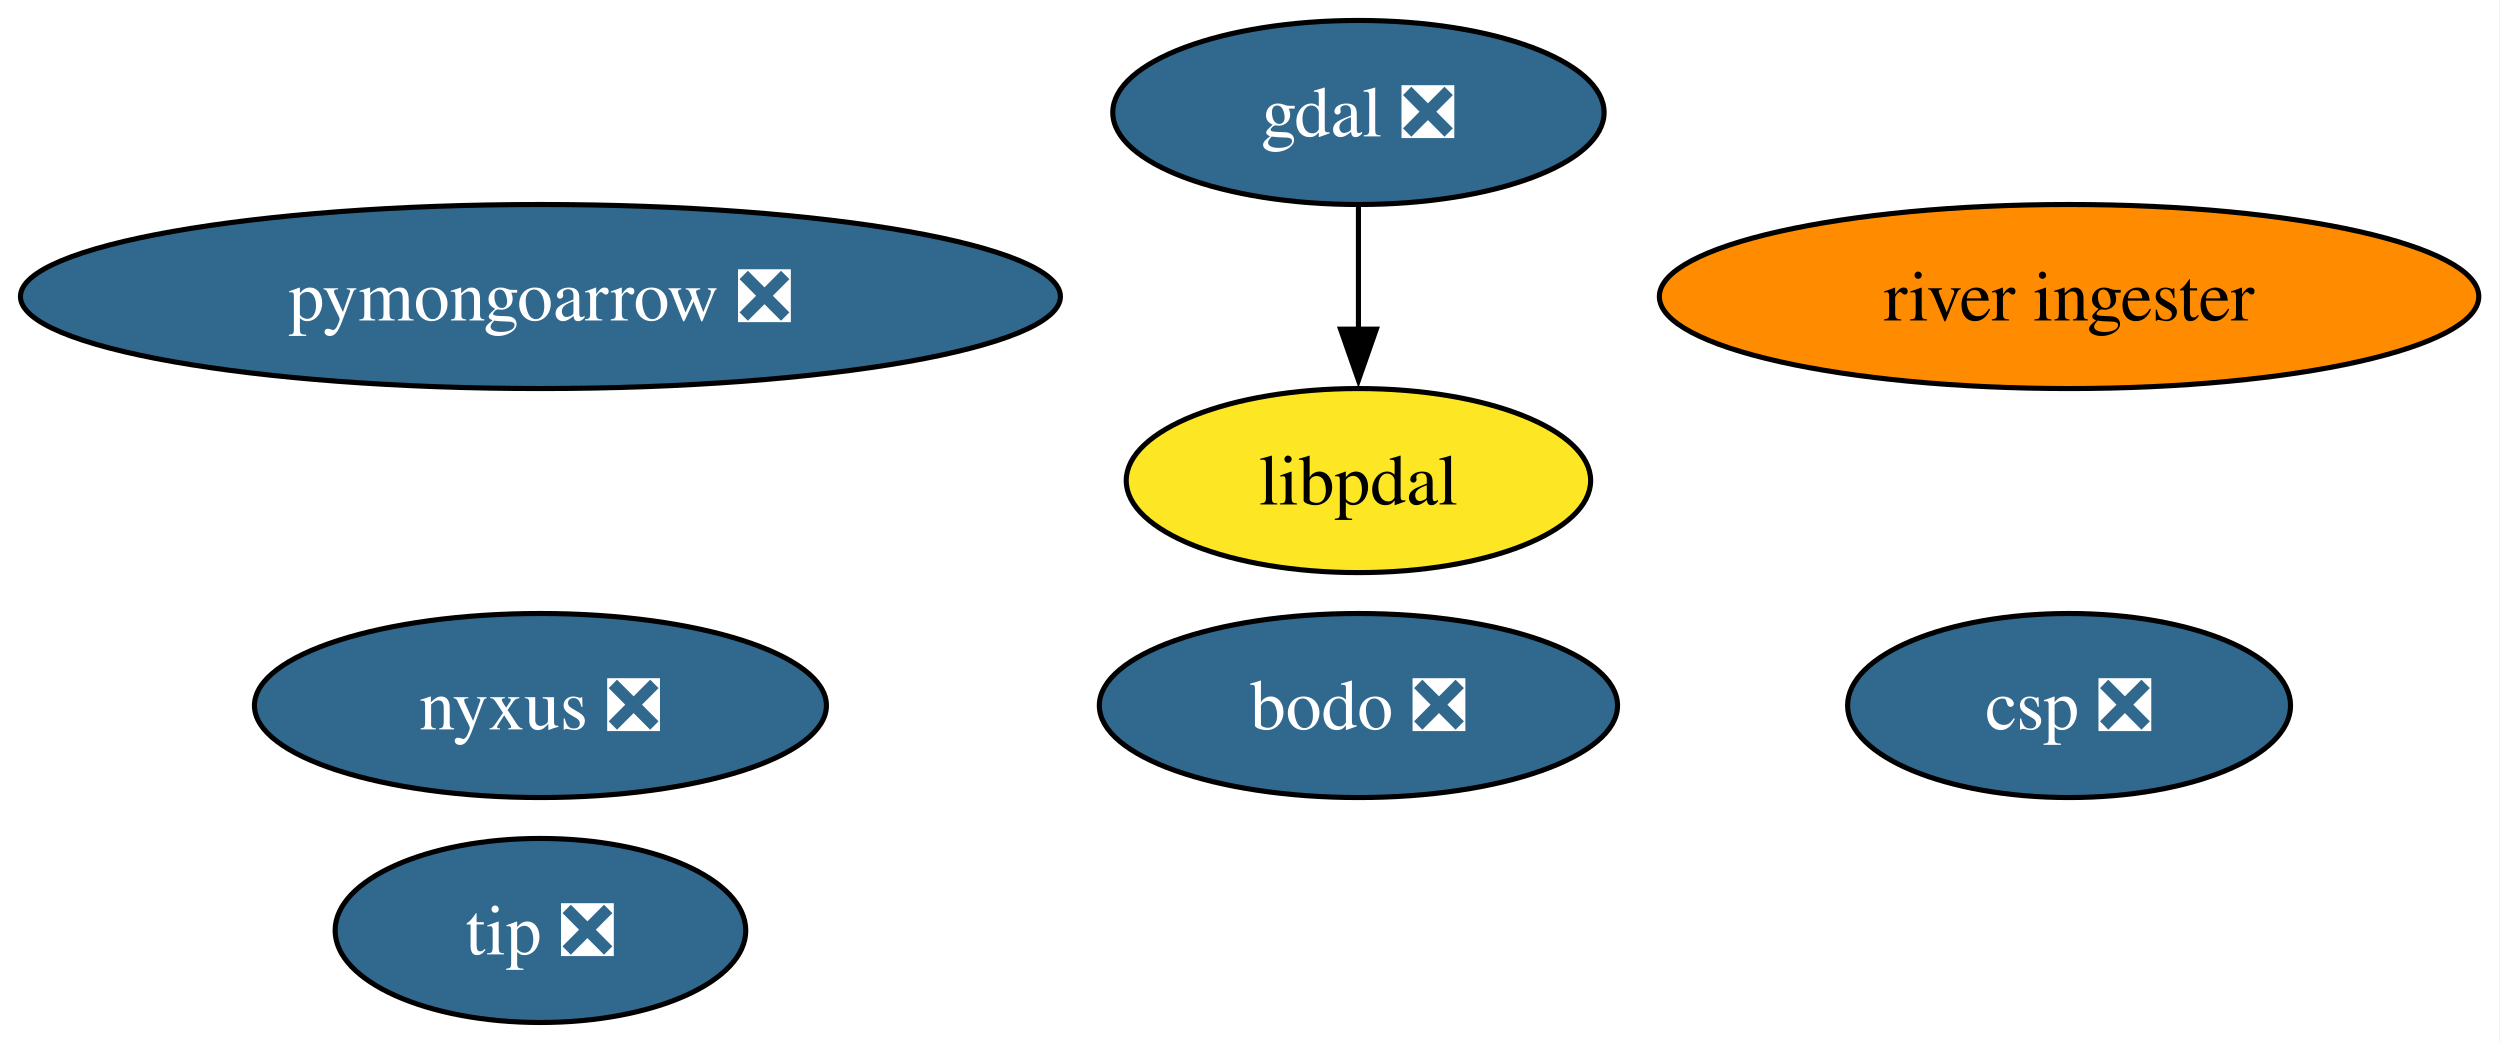
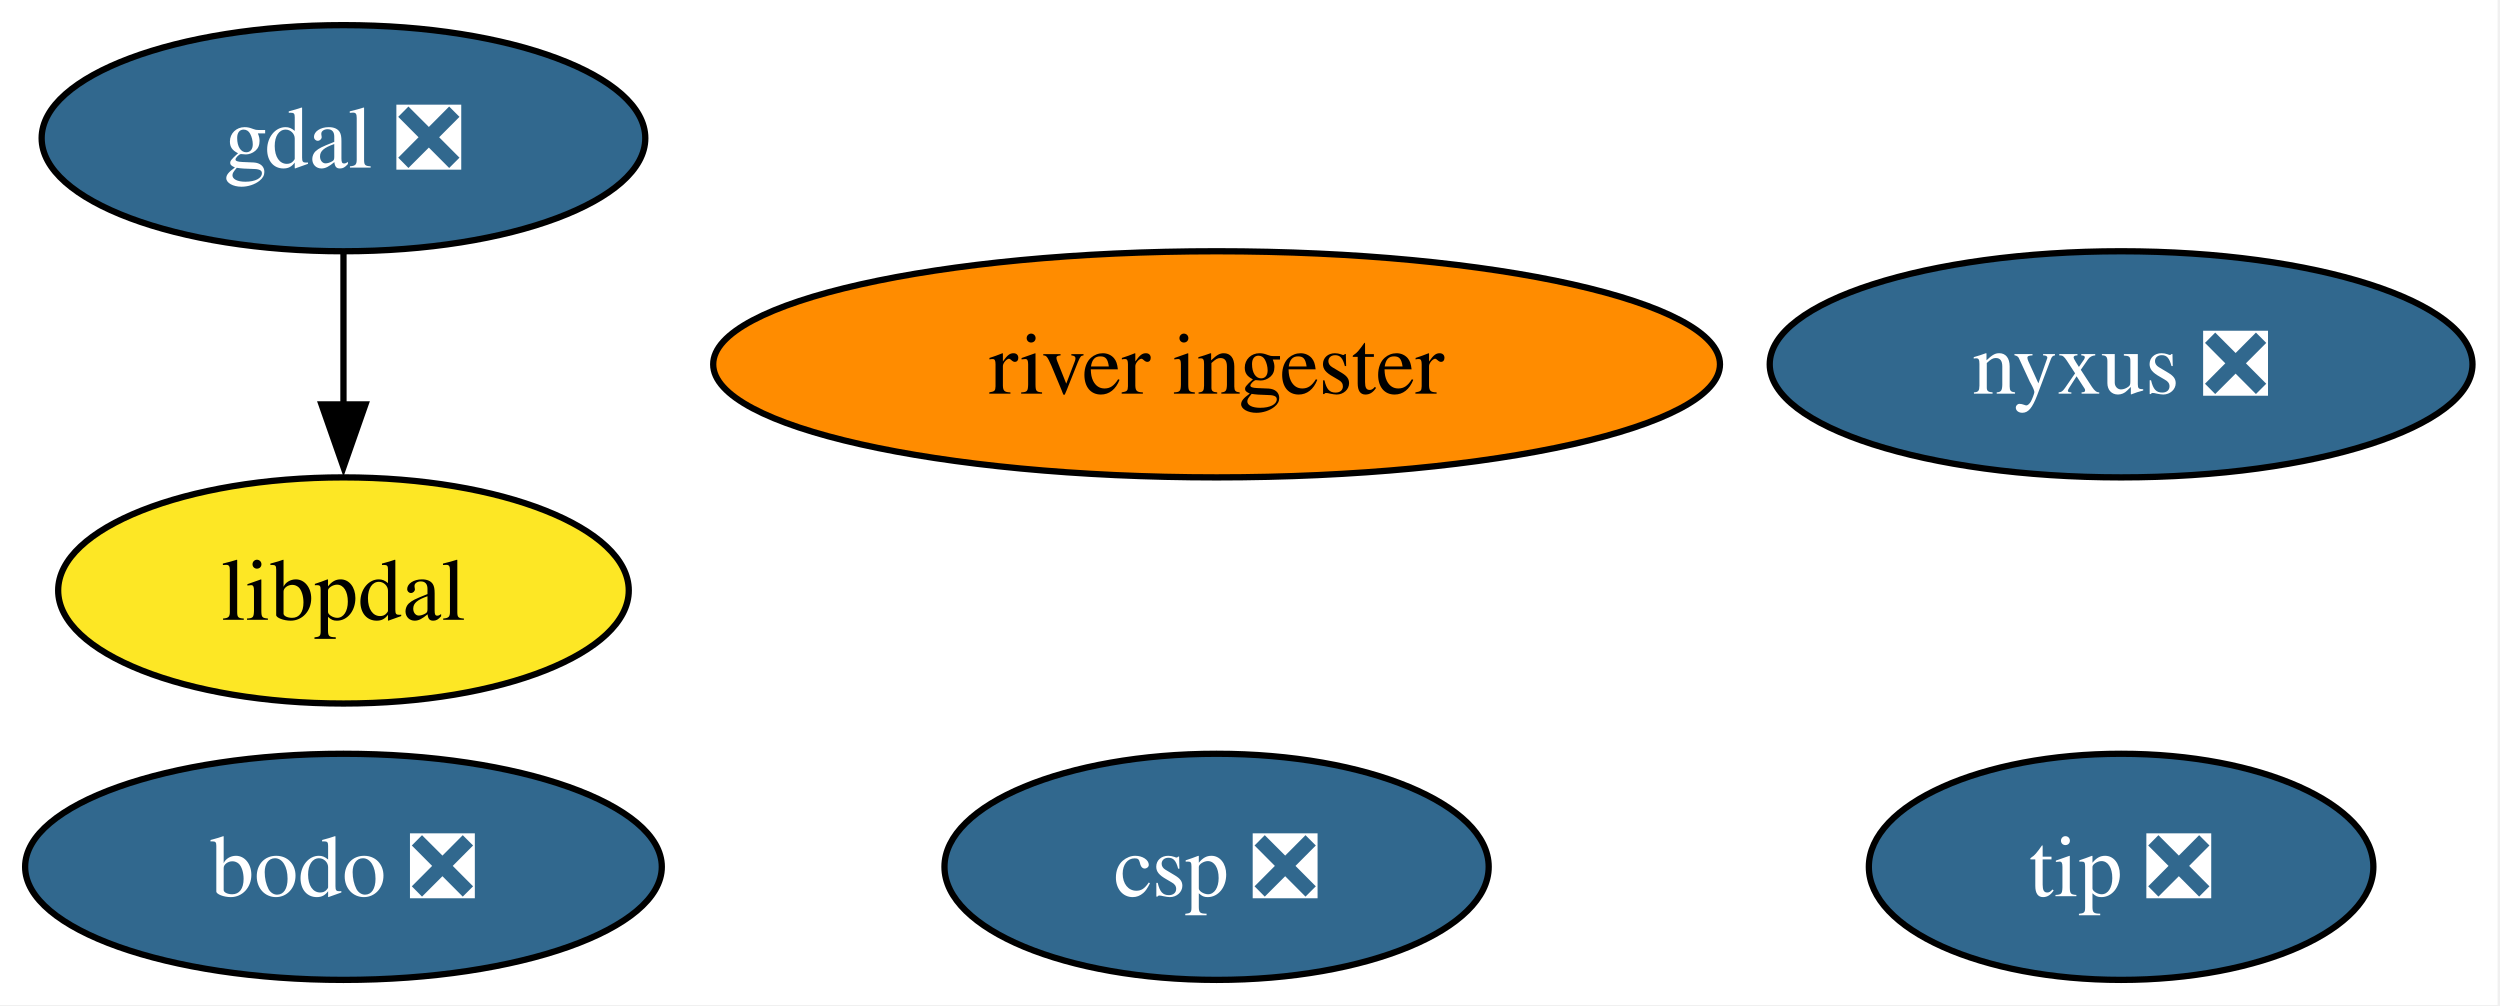
- <svg xmlns="http://www.w3.org/2000/svg" xmlns:xlink="http://www.w3.org/1999/xlink" width="489pt" height="204pt" viewBox="0.00 0.00 489.00 204.00">
-   <g id="graph0" class="graph" transform="scale(1 1) rotate(0) translate(4 200)">
-     <polygon fill="white" stroke="none" points="-4,4 -4,-200 484.86,-200 484.86,4 -4,4" />
+ <svg xmlns="http://www.w3.org/2000/svg" xmlns:xlink="http://www.w3.org/1999/xlink" width="398pt" height="160pt" viewBox="0.00 0.00 398.00 160.00">
+   <g id="graph0" class="graph" transform="scale(1 1) rotate(0) translate(4 156)">
+     <polygon fill="white" stroke="none" points="-4,4 -4,-156 393.62,-156 393.62,4 -4,4" />
    <g id="node1" class="node">
      <g id="a_node1">
        <a xlink:href="https://github.com/conda-forge/gdal-feedstock/pull/1107" xlink:title="gdal ❎">
-           <ellipse fill="#31688e" stroke="black" cx="261.71" cy="-178" rx="48.05" ry="18" />
-           <text xml:space="preserve" text-anchor="middle" x="261.71" y="-173.32" font-family="Times,serif" font-size="14.00" fill="white">gdal ❎</text>
+           <ellipse fill="#31688e" stroke="black" cx="50.68" cy="-134" rx="48.05" ry="18" />
+           <text xml:space="preserve" text-anchor="middle" x="50.68" y="-129.32" font-family="Times,serif" font-size="14.00" fill="white">gdal ❎</text>
+         </a>
+       </g>
+     </g>
+     <g id="node6" class="node">
+       <g id="a_node6">
+         <a xlink:href="https://github.com/conda-forge/libpdal-feedstock" xlink:title="libpdal">
+           <ellipse fill="#fde725" stroke="black" cx="50.68" cy="-62" rx="45.42" ry="18" />
+           <text xml:space="preserve" text-anchor="middle" x="50.68" y="-57.33" font-family="Times,serif" font-size="14.00">libpdal</text>
+         </a>
+       </g>
+     </g>
+     <g id="edge1" class="edge">
+       <path fill="none" stroke="black" d="M50.68,-115.7C50.68,-108.41 50.68,-99.73 50.68,-91.54" />
+       <polygon fill="black" stroke="black" points="54.18,-91.62 50.68,-81.62 47.18,-91.62 54.18,-91.62" />
+     </g>
+     <g id="node2" class="node">
+       <g id="a_node2">
+         <a xlink:href="https://github.com/conda-forge/nyxus-feedstock/pull/62" xlink:title="nyxus ❎">
+           <ellipse fill="#31688e" stroke="black" cx="333.68" cy="-98" rx="55.94" ry="18" />
+           <text xml:space="preserve" text-anchor="middle" x="333.68" y="-93.33" font-family="Times,serif" font-size="14.00" fill="white">nyxus ❎</text>
+         </a>
+       </g>
+     </g>
+     <g id="node3" class="node">
+       <g id="a_node3">
+         <a xlink:href="https://github.com/conda-forge/tip-feedstock/pull/44" xlink:title="tip ❎">
+           <ellipse fill="#31688e" stroke="black" cx="333.68" cy="-18" rx="40.16" ry="18" />
+           <text xml:space="preserve" text-anchor="middle" x="333.68" y="-13.32" font-family="Times,serif" font-size="14.00" fill="white">tip ❎</text>
+         </a>
+       </g>
+     </g>
+     <g id="node4" class="node">
+       <g id="a_node4">
+         <a xlink:href="https://github.com/conda-forge/river-ingester-feedstock" xlink:title="river ingester">
+           <ellipse fill="#ff8c00" stroke="black" cx="189.68" cy="-98" rx="80.14" ry="18" />
+           <text xml:space="preserve" text-anchor="middle" x="189.68" y="-93.33" font-family="Times,serif" font-size="14.00">river ingester</text>
+         </a>
+       </g>
+     </g>
+     <g id="node5" class="node">
+       <g id="a_node5">
+         <a xlink:href="https://github.com/conda-forge/csp-feedstock/pull/79" xlink:title="csp ❎">
+           <ellipse fill="#31688e" stroke="black" cx="189.68" cy="-18" rx="43.32" ry="18" />
+           <text xml:space="preserve" text-anchor="middle" x="189.68" y="-13.32" font-family="Times,serif" font-size="14.00" fill="white">csp ❎</text>
        </a>
      </g>
    </g>
    <g id="node7" class="node">
      <g id="a_node7">
-         <a xlink:href="https://github.com/conda-forge/libpdal-feedstock" xlink:title="libpdal">
-           <ellipse fill="#fde725" stroke="black" cx="261.71" cy="-106" rx="45.42" ry="18" />
-           <text xml:space="preserve" text-anchor="middle" x="261.71" y="-101.33" font-family="Times,serif" font-size="14.00">libpdal</text>
-         </a>
-       </g>
-     </g>
-     <g id="edge1" class="edge">
-       <path fill="none" stroke="black" d="M261.71,-159.7C261.71,-152.41 261.71,-143.73 261.71,-135.54" />
-       <polygon fill="black" stroke="black" points="265.21,-135.62 261.71,-125.62 258.21,-135.62 265.21,-135.62" />
-     </g>
-     <g id="node2" class="node">
-       <g id="a_node2">
-         <a xlink:href="https://github.com/conda-forge/pymongoarrow-feedstock/pull/61" xlink:title="pymongoarrow ❎">
-           <ellipse fill="#31688e" stroke="black" cx="101.71" cy="-142" rx="101.71" ry="18" />
-           <text xml:space="preserve" text-anchor="middle" x="101.71" y="-137.32" font-family="Times,serif" font-size="14.00" fill="white">pymongoarrow ❎</text>
-         </a>
-       </g>
-     </g>
-     <g id="node3" class="node">
-       <g id="a_node3">
-         <a xlink:href="https://github.com/conda-forge/nyxus-feedstock/pull/62" xlink:title="nyxus ❎">
-           <ellipse fill="#31688e" stroke="black" cx="101.71" cy="-62" rx="55.94" ry="18" />
-           <text xml:space="preserve" text-anchor="middle" x="101.71" y="-57.33" font-family="Times,serif" font-size="14.00" fill="white">nyxus ❎</text>
-         </a>
-       </g>
-     </g>
-     <g id="node4" class="node">
-       <g id="a_node4">
-         <a xlink:href="https://github.com/conda-forge/tip-feedstock/pull/44" xlink:title="tip ❎">
-           <ellipse fill="#31688e" stroke="black" cx="101.71" cy="-18" rx="40.16" ry="18" />
-           <text xml:space="preserve" text-anchor="middle" x="101.71" y="-13.32" font-family="Times,serif" font-size="14.00" fill="white">tip ❎</text>
-         </a>
-       </g>
-     </g>
-     <g id="node5" class="node">
-       <g id="a_node5">
-         <a xlink:href="https://github.com/conda-forge/river-ingester-feedstock" xlink:title="river ingester">
-           <ellipse fill="#ff8c00" stroke="black" cx="400.71" cy="-142" rx="80.14" ry="18" />
-           <text xml:space="preserve" text-anchor="middle" x="400.71" y="-137.32" font-family="Times,serif" font-size="14.00">river ingester</text>
-         </a>
-       </g>
-     </g>
-     <g id="node6" class="node">
-       <g id="a_node6">
-         <a xlink:href="https://github.com/conda-forge/csp-feedstock/pull/79" xlink:title="csp ❎">
-           <ellipse fill="#31688e" stroke="black" cx="400.71" cy="-62" rx="43.32" ry="18" />
-           <text xml:space="preserve" text-anchor="middle" x="400.71" y="-57.33" font-family="Times,serif" font-size="14.00" fill="white">csp ❎</text>
-         </a>
-       </g>
-     </g>
-     <g id="node8" class="node">
-       <g id="a_node8">
        <a xlink:href="https://github.com/conda-forge/bodo-feedstock/pull/19" xlink:title="bodo ❎">
-           <ellipse fill="#31688e" stroke="black" cx="261.71" cy="-62" rx="50.68" ry="18" />
-           <text xml:space="preserve" text-anchor="middle" x="261.71" y="-57.33" font-family="Times,serif" font-size="14.00" fill="white">bodo ❎</text>
+           <ellipse fill="#31688e" stroke="black" cx="50.68" cy="-18" rx="50.68" ry="18" />
+           <text xml:space="preserve" text-anchor="middle" x="50.68" y="-13.32" font-family="Times,serif" font-size="14.00" fill="white">bodo ❎</text>
        </a>
      </g>
    </g>
  </g>
</svg>
